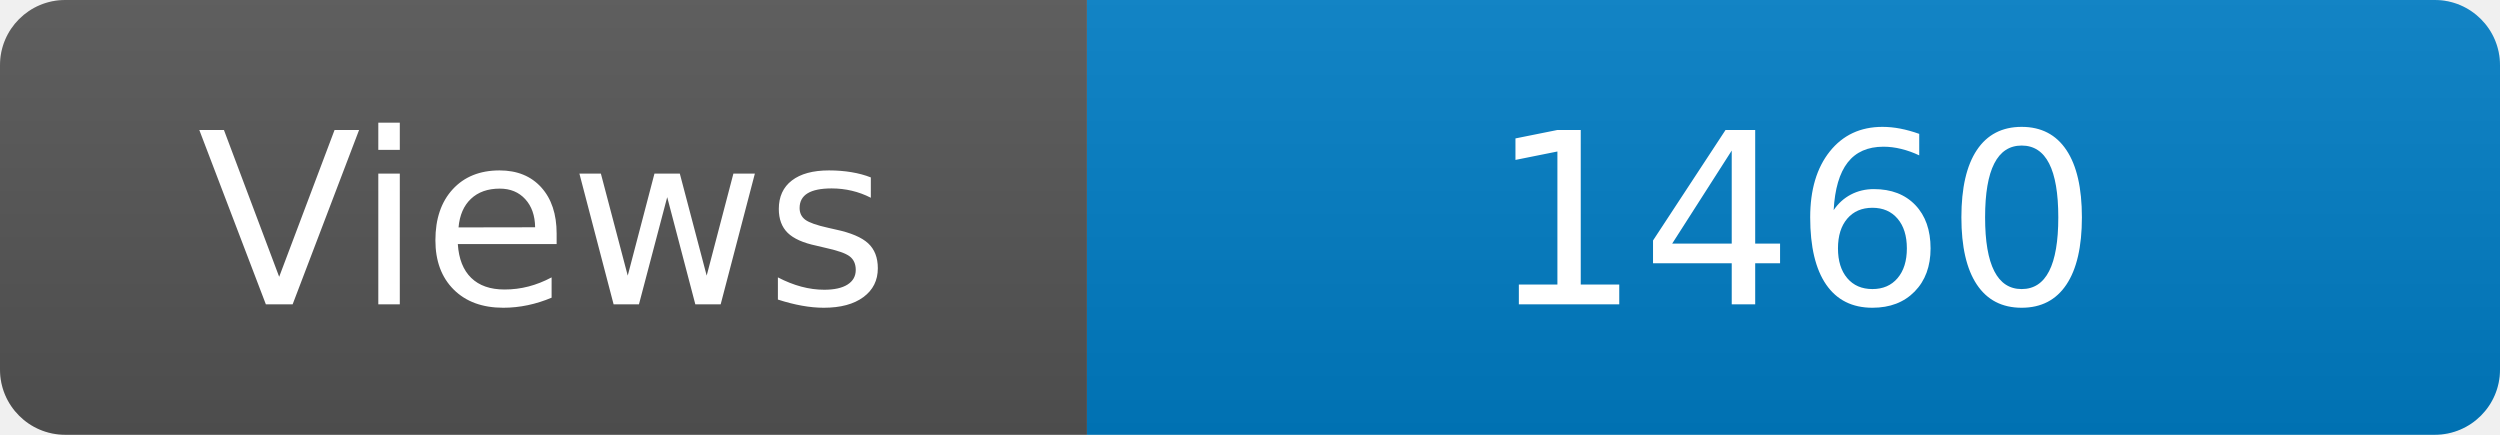
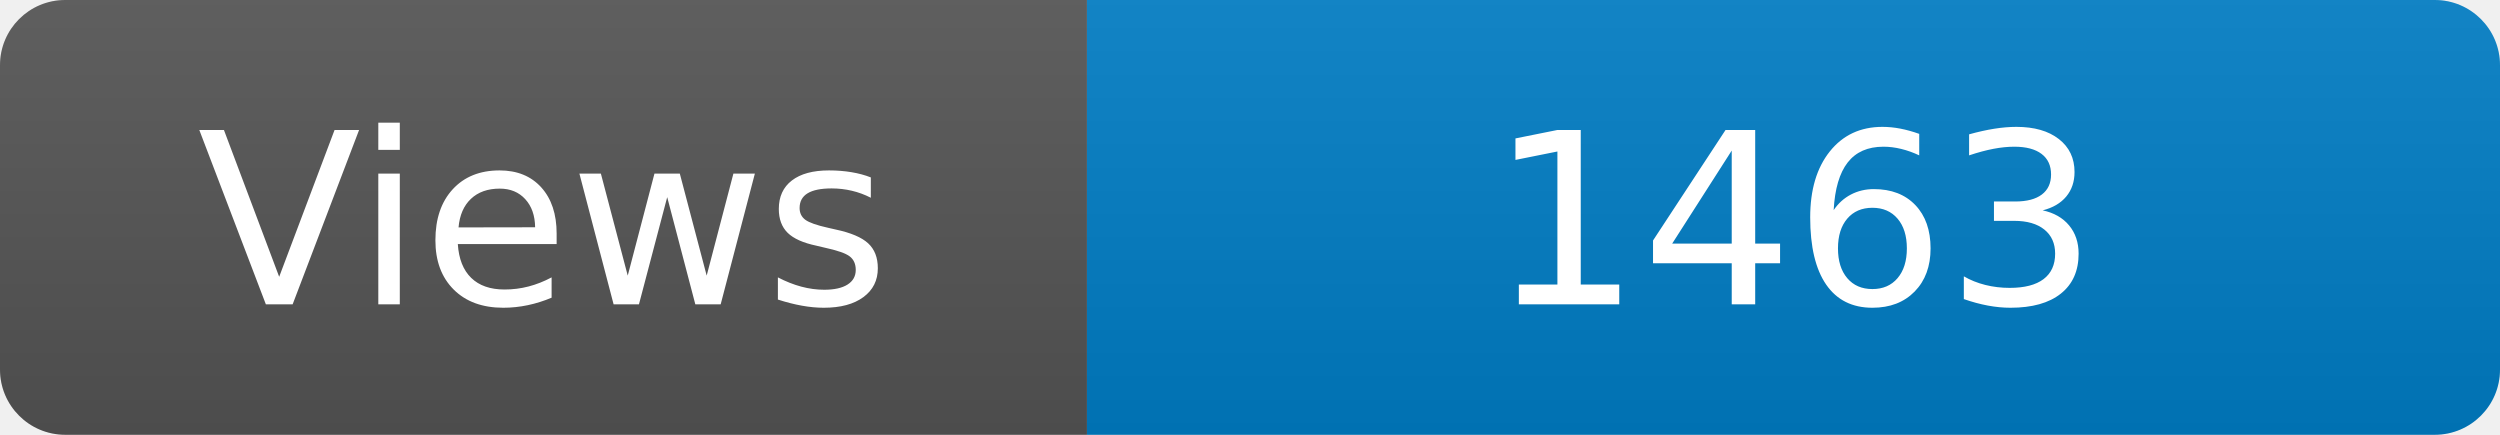
<svg xmlns="http://www.w3.org/2000/svg" width="115" height="20" role="img" aria-label="Maintained?: yes">
  <linearGradient id="s" x2="0" y2="100%">
    <stop offset="0" stop-color="#bbb" stop-opacity=".1" />
    <stop offset="1" stop-opacity=".1" />
  </linearGradient>
  <clipPath id="r">
    <rect width="115" height="20" rx="3" fill="#fff" />
  </clipPath>
  <g clip-path="url(#r)">
    <rect width="50" height="20" fill="#555" />
    <rect x="50" width="160" height="20" fill="#007ec6" />
    <rect width="115" height="20" fill="url(#s)" />
  </g>
  <g fill="#fff" text-anchor="middle" font-family="Verdana,Geneva,DejaVu Sans,sans-serif" font-size="110">
    <text x="250" y="140" transform="scale(.1)" fill="#fff">Views</text>
-     <text x="825" y="140" transform="scale(.1)" fill="#fff">1460</text>
+     <text x="825" y="140" transform="scale(.1)" fill="#fff">1463</text>
  </g>
</svg>
